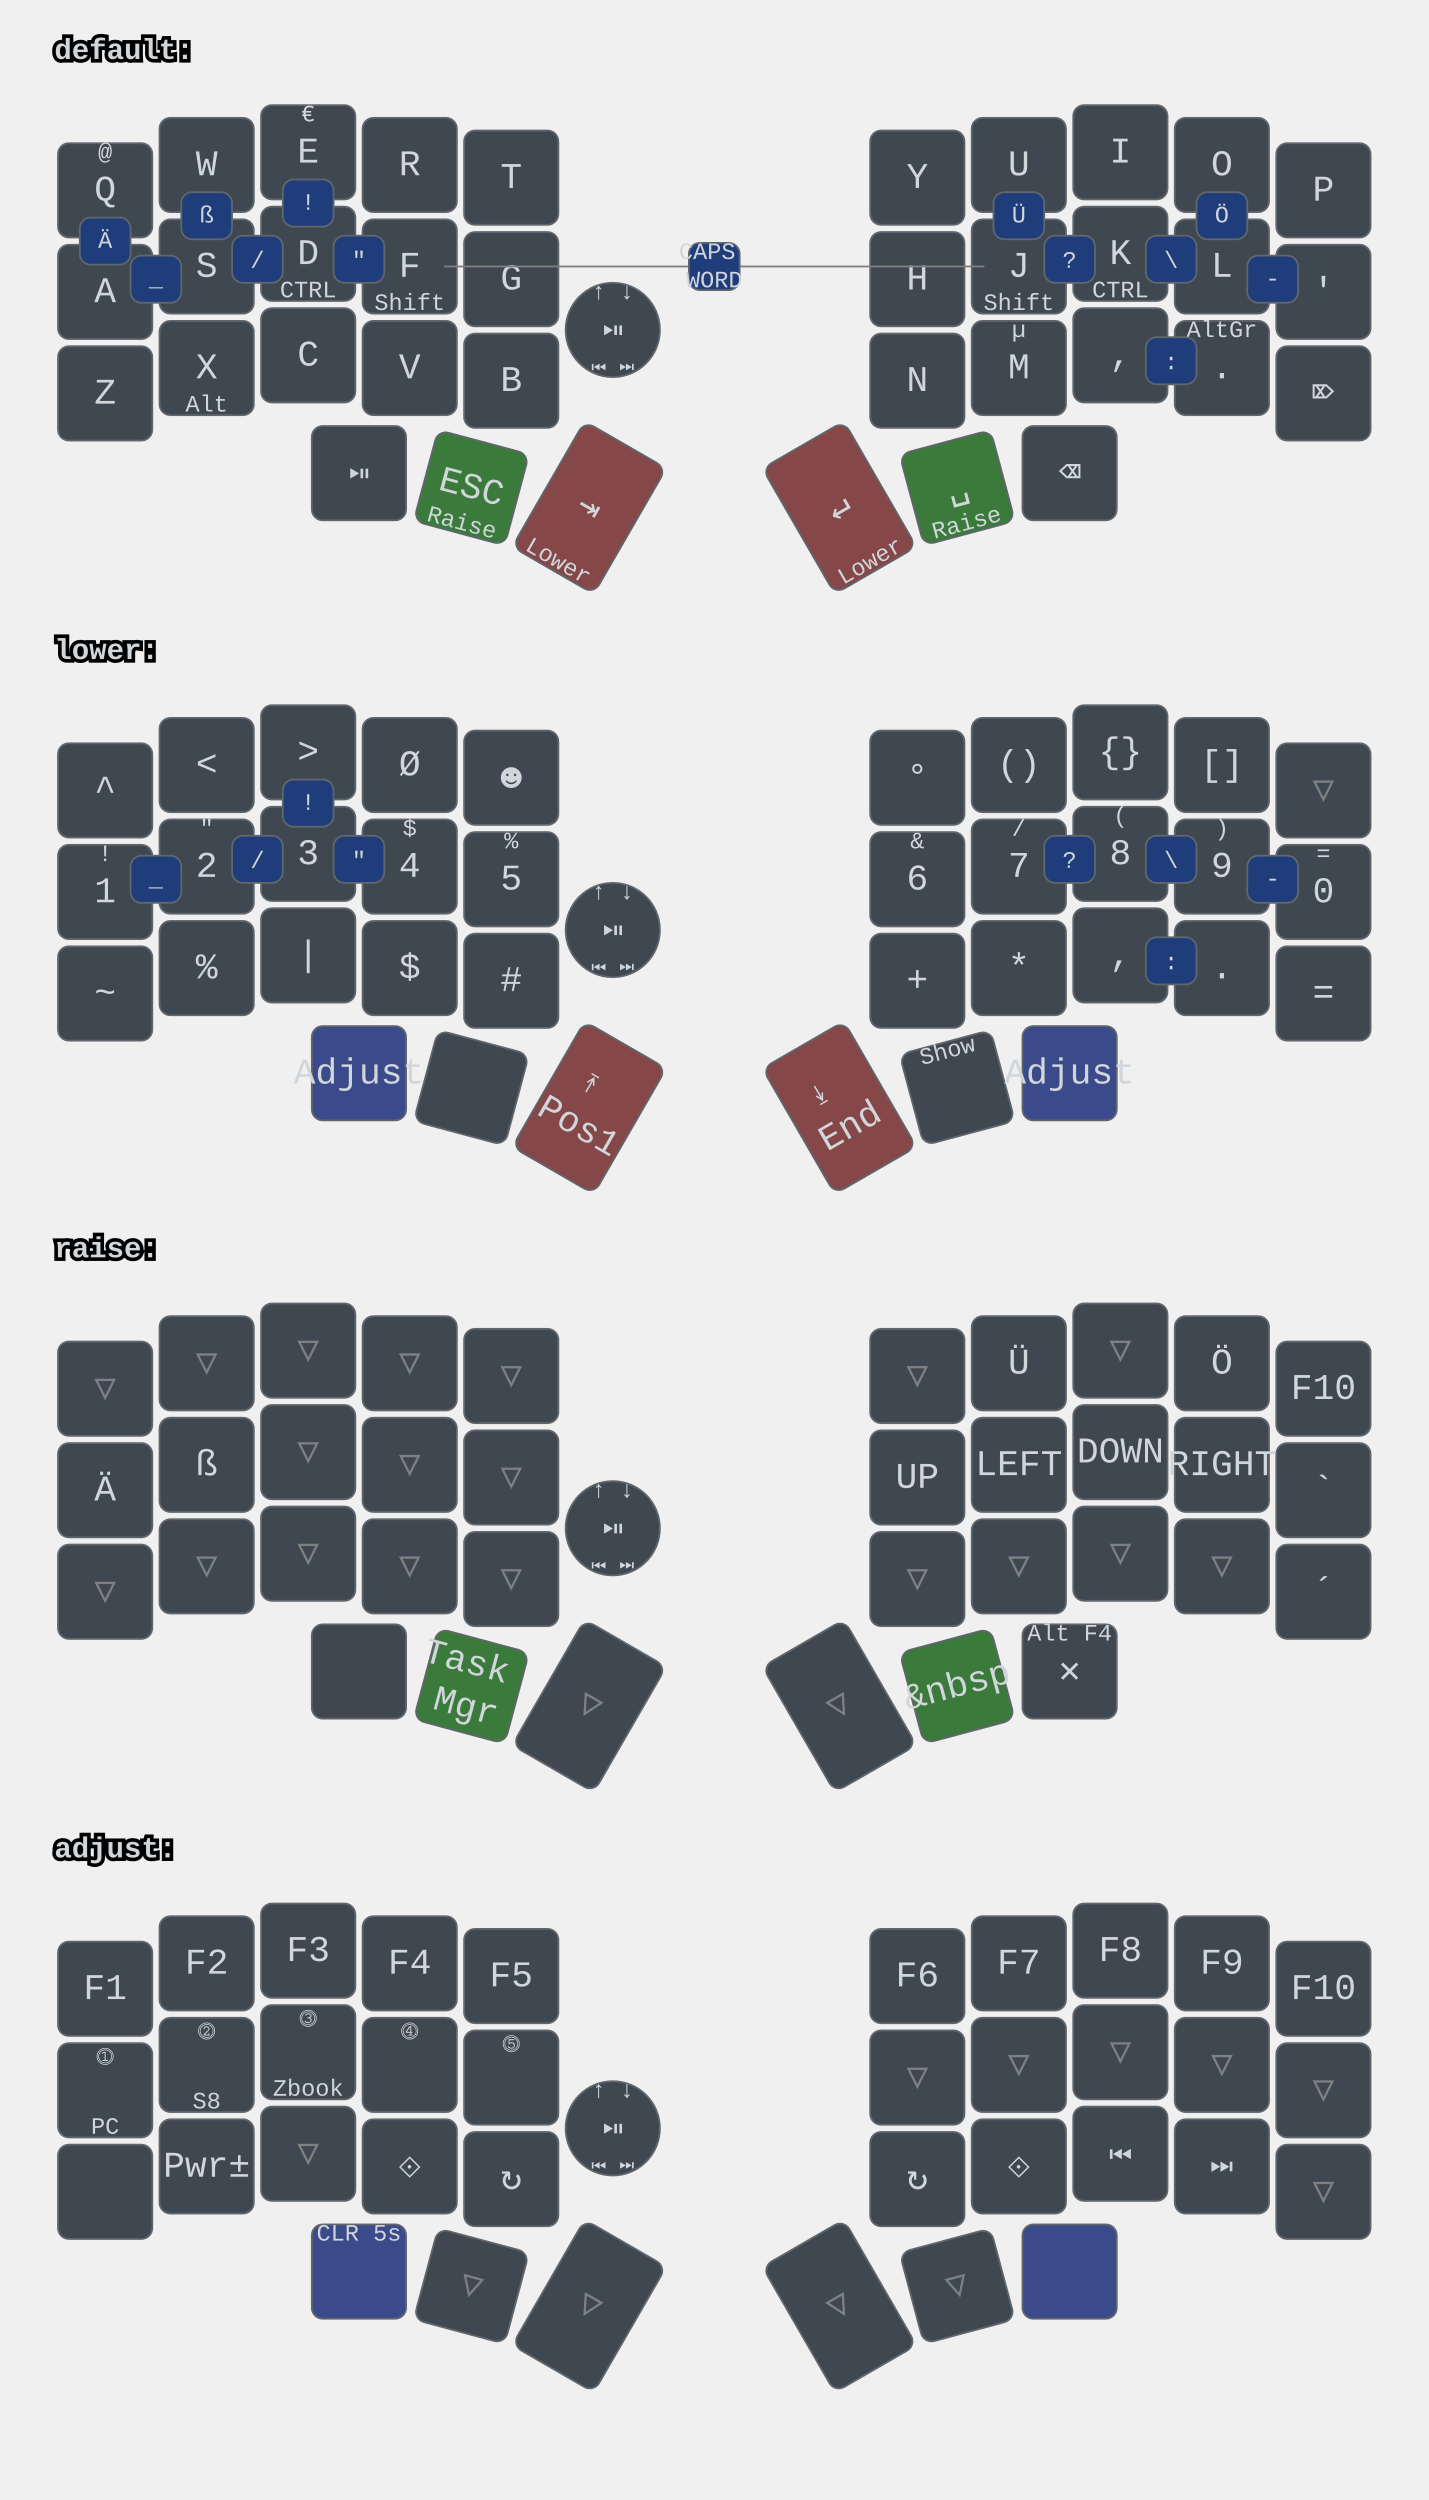
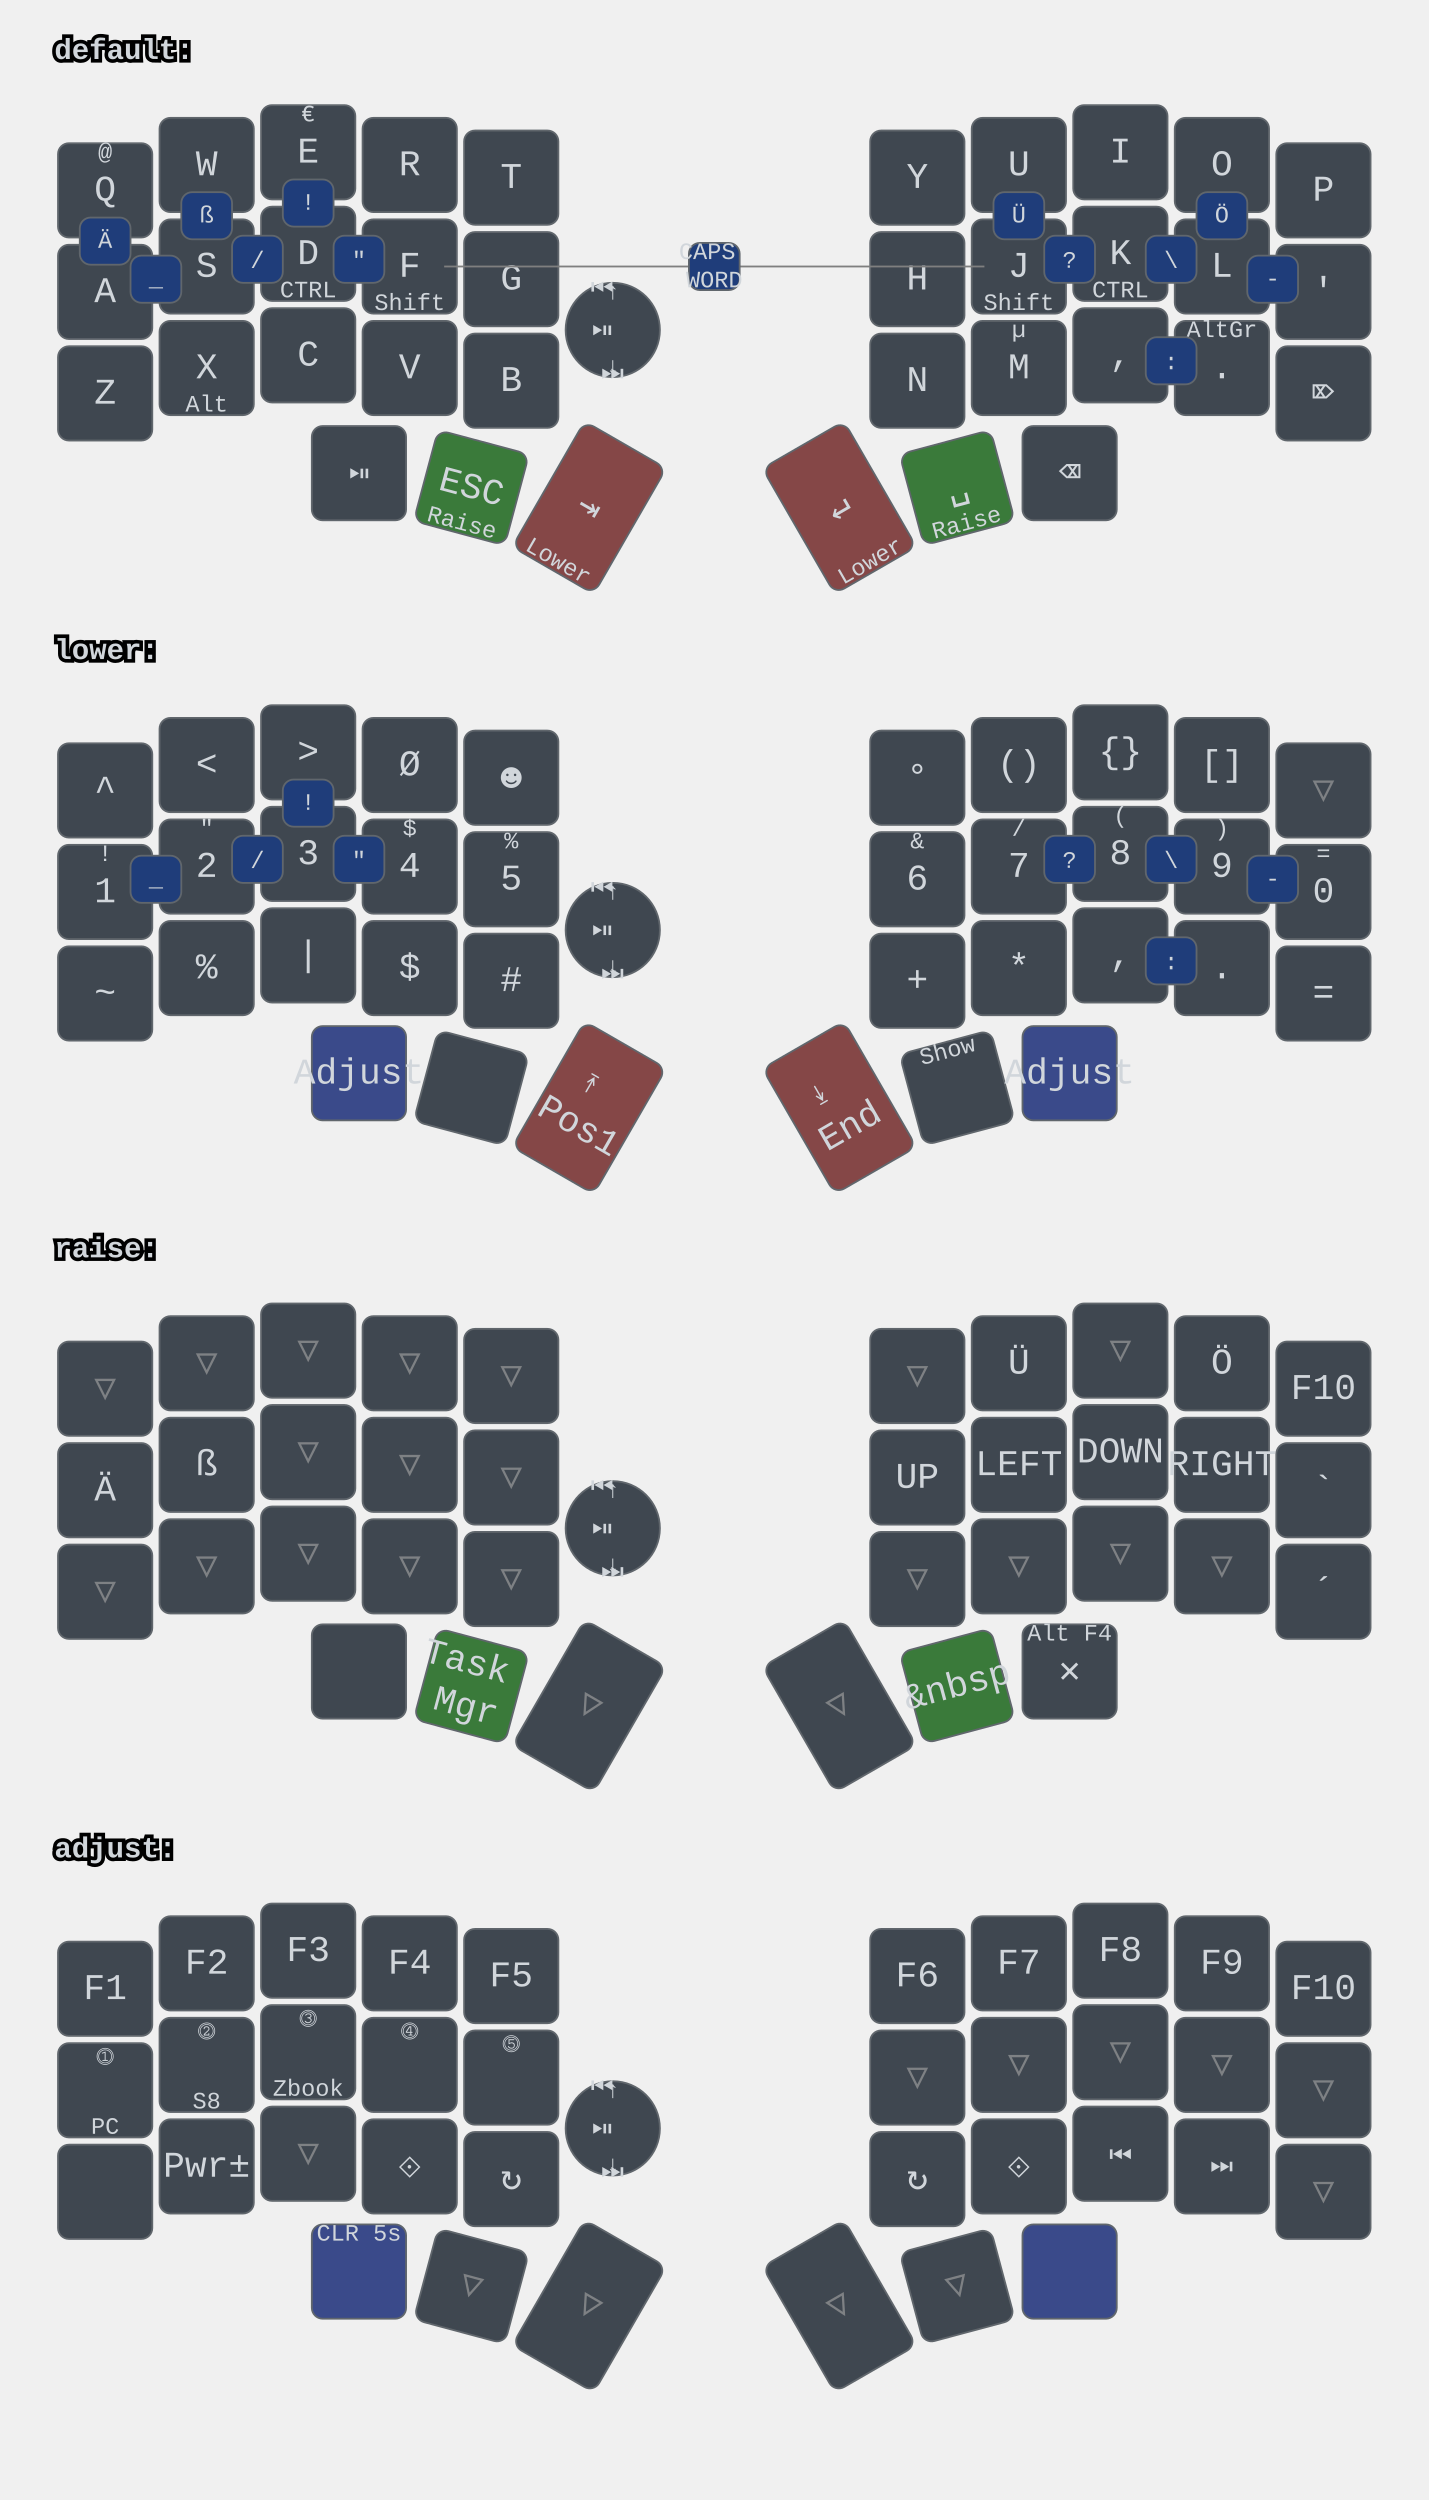
<svg xmlns="http://www.w3.org/2000/svg" xmlns:xlink="http://www.w3.org/1999/xlink" width="788" height="1379" viewBox="0 0 788 1379" class="keymap">
  <defs>/* start glyphs */
<svg id="mdi:bluetooth">
      <svg id="mdi-bluetooth" viewBox="0 0 24 24">
        <path d="M14.88,16.29L13,18.17V14.41M13,5.83L14.88,7.71L13,9.58M17.71,7.71L12,2H11V9.58L6.41,5L5,6.41L10.59,12L5,17.58L6.41,19L11,14.41V22H12L17.71,16.29L13.41,12L17.71,7.71Z" />
      </svg>
    </svg>
    <svg id="mdi:bluetooth-off">
      <svg id="mdi-bluetooth-off" viewBox="0 0 24 24">
        <path d="M13,5.83L14.88,7.71L13.28,9.31L14.69,10.72L17.71,7.7L12,2H11V7.03L13,9.03M5.41,4L4,5.41L10.59,12L5,17.59L6.41,19L11,14.41V22H12L16.29,17.71L18.59,20L20,18.59M13,18.17V14.41L14.88,16.29" />
      </svg>
    </svg>
    <svg id="mdi:microsoft-windows-classic">
      <svg id="mdi-microsoft-windows-classic" viewBox="0 0 24 24">
        <path d="M2.67,5.3V5.91L1.96,6.21V5.6L2.67,5.3M2.67,11.24V11.86L1.96,12.15V11.56L2.67,11.24M2.67,17.27V17.89L1.96,18.18V17.59L2.67,17.27M2.6,7.29V7.84L2.03,8.1V7.56L2.6,7.29M2.6,9.28V9.82L2.03,10.08V9.54L2.6,9.28M2.6,13.31V13.84L2.03,14.1V13.56L2.6,13.31M2.6,15.33V15.87L2.03,16.13V15.6L2.6,15.33M4.5,5.64V6.36L3.5,6.73V6L4.5,5.64M4.5,11.66V12.37L3.5,12.74V12.03L4.5,11.66M4.5,17.7V18.41L3.5,18.81V18.1L4.5,17.7M4.43,7.72V8.38L3.64,8.68V8L4.43,7.72M4.43,9.73V10.37L3.65,10.67V10L4.43,9.73M4.43,13.74V14.38L3.65,14.69V14.03L4.43,13.74M4.43,15.76V16.41L3.65,16.72V16.06L4.43,15.76M6.31,6.09V6.94L5.05,7.43V6.59L6.31,6.09M6.31,12.11V12.96L5.05,13.45V12.61L6.31,12.11M6.31,18.08V18.93L5.05,19.43V18.58L6.31,18.08M6.25,8.18V8.94L5.19,9.34V8.61L6.25,8.18M6.25,10.18V10.93L5.19,11.35V10.6L6.25,10.18M6.25,14.19V14.94L5.19,15.37V14.62L6.25,14.19M6.25,16.14V16.9L5.19,17.32V16.57L6.25,16.14M8.29,6.04V7.16L6.72,7.78V6.67L8.29,6.04M8.29,12.06V13.19L6.72,13.8V12.68L8.29,12.06M8.29,18.03V19.15L6.72,19.77V18.66L8.29,18.03M8.2,8.13V9.16L6.89,9.69V8.66L8.2,8.13M8.2,10.13V11.15L6.89,11.68V10.65L8.2,10.13M8.2,14.15V15.18L6.89,15.7V14.67L8.2,14.15M8.2,16.1V17.12L6.89,17.64V16.63L8.2,16.1M10.34,5.85V7.32L8.61,8V6.56L10.34,5.85M10.34,11.87V13.33L8.61,14.03V12.56L10.34,11.87M10.34,17.84V19.3L8.61,20V18.54L10.34,17.84M10.26,8.05V9.28L8.78,9.87V8.64L10.26,8.05M10.26,9.97V11.2L8.78,11.78V10.56L10.26,9.97M10.26,14.06V15.31L8.78,15.88V14.65L10.26,14.06M10.26,16V17.25L8.78,17.84V16.6L10.26,16M12.45,5.12V7.12L10.59,7.89V6C11.23,5.65 11.85,5.35 12.45,5.12M12.45,7.33V9.06L10.59,9.84V8.1L12.45,7.33M12.45,9.28V11.04L10.59,11.82V10.06L12.45,9.28M12.45,11.25V13L10.59,13.77V12L12.45,11.25M12.45,13.21V15L10.59,15.78V14L12.45,13.21M12.45,15.21V16.96L10.59,17.76V16L12.45,15.21M12.45,17.17V19.04C11.72,19.32 11.1,19.59 10.59,19.84V17.96L12.45,17.17M22.04,5.18V19.23C20.85,18.44 19.37,18.05 17.59,18.05C16.12,18.05 14.47,18.35 12.65,18.96V17.06C13.62,16.69 14.68,16.42 15.84,16.26V11.69C14.86,11.81 13.8,12.15 12.65,12.71V11.4C13.64,10.94 14.71,10.63 15.84,10.46V6C14.82,6.18 13.76,6.53 12.65,7V5.03C14.27,4.34 15.86,4 17.41,4C19.09,4 20.63,4.39 22.04,5.18M20.15,6.41C19.39,6 18.5,5.82 17.42,5.82C17.29,5.82 17.17,5.83 17.05,5.84V10.38L17.46,10.37C18.37,10.37 19.27,10.5 20.15,10.8V6.41M20.15,12.1C19.34,11.74 18.43,11.56 17.44,11.56C17.31,11.56 17.18,11.57 17.05,11.58V16.16H17.46C18.45,16.16 19.35,16.28 20.15,16.53V12.1H20.15Z" />
      </svg>
    </svg>
    <svg id="mdi:monitor">
      <svg id="mdi-monitor" viewBox="0 0 24 24">
        <path d="M21,16H3V4H21M21,2H3C1.89,2 1,2.89 1,4V16A2,2 0 0,0 3,18H10V20H8V22H16V20H14V18H21A2,2 0 0,0 23,16V4C23,2.89 22.1,2 21,2Z" />
      </svg>
    </svg>
    <svg id="mdi:usb">
      <svg id="mdi-usb" viewBox="0 0 24 24">
        <path d="M15,7V11H16V13H13V5H15L12,1L9,5H11V13H8V10.93C8.7,10.56 9.2,9.85 9.2,9C9.2,7.78 8.21,6.8 7,6.8C5.78,6.8 4.8,7.78 4.8,9C4.8,9.85 5.3,10.56 6,10.93V13A2,2 0 0,0 8,15H11V18.05C10.29,18.41 9.8,19.15 9.8,20A2.2,2.2 0 0,0 12,22.2A2.2,2.2 0 0,0 14.2,20C14.2,19.15 13.71,18.41 13,18.05V15H16A2,2 0 0,0 18,13V11H19V7H15Z" />
      </svg>
    </svg>
  </defs>/* end glyphs */
<style>/* inherit to force styles through use tags */
svg path {
    fill: inherit;
}

/* font and background color specifications */
svg.keymap {
    font-family: SFMono-Regular,Consolas,Liberation Mono,Menlo,monospace;
    font-size: 14px;
    font-kerning: normal;
    text-rendering: optimizeLegibility;
    fill: #24292e;
}

/* default key styling */
rect.key {
    fill: #f6f8fa;
}

rect.key, rect.combo {
    stroke: #c9cccf;
    stroke-width: 1;
}

/* default key side styling, only used is draw_key_sides is set */
rect.side {
    filter: brightness(90%);
}

/* color accent for combo boxes */
rect.combo, rect.combo-separate {
    fill: #cdf;
}

/* color accent for held keys */
rect.held, rect.combo.held {
    fill: #fdd;
}

/* color accent for ghost (optional) keys */
rect.ghost, rect.combo.ghost {
    stroke-dasharray: 4, 4;
    stroke-width: 2;
}

text {
    text-anchor: middle;
    dominant-baseline: middle;
}

/* styling for layer labels */
text.label {
    font-weight: bold;
    text-anchor: start;
    stroke: white;
    stroke-width: 4;
    paint-order: stroke;
}

/* styling for optional footer */
text.footer {
    text-anchor: end;
    dominant-baseline: auto;
    stroke: white;
    stroke-width: 4;
    paint-order: stroke;
}

/* styling for combo tap, and key hold/shifted label text */
text.combo, text.hold, text.shifted {
    font-size: 11px;
}

text.hold {
    text-anchor: middle;
    dominant-baseline: auto;
}

text.shifted {
    text-anchor: middle;
    dominant-baseline: hanging;
}

text.layer-activator {
    text-decoration: underline;
}

/* styling for hold/shifted label text in combo box */
text.combo.hold, text.combo.shifted {
    font-size: 8px;
}

/* lighter symbol for transparent keys */
text.trans {
    fill: #7b7e81;
}

/* styling for combo dendrons */
path.combo {
    stroke-width: 1;
    stroke: gray;
    fill: none;
}

/* Start Tabler Icons Cleanup */
/* cannot use height/width with glyphs */
.icon-tabler &gt; path {
    fill: inherit;
    stroke: inherit;
    stroke-width: 2;
}
/* hide tabler's default box */
.icon-tabler &gt; path[stroke="none"][fill="none"] {
    visibility: hidden;
}
/* End Tabler Icons Cleanup */

svg.keymap { fill: #d1d6db; }
rect.key { fill: #3f4750; }
rect.key, rect.combo { stroke: #60666c; }
rect.combo, rect.combo-separate { fill: #1f3d7a; }
rect.held, rect.combo.held { fill: #854747; }
text.label, text.footer { stroke: black; }
text.trans { fill: #7e8184; }
path.combo { stroke: #7f7f7f; }

svg.keymap {
  font-size: 16px;
}
text.tap {
  font-size: 20px;
}
text.combo, text.hold, text.shifted, text.left, text.right {
  font-size: 13px;
}
g.layer-lower g.keypos-30 rect.key { fill: #3a4a8a; }
g.layer-default g.keypos-31 rect.key { fill: #3a7a3a; }
g.layer-default g.keypos-32 rect.key { fill: #854747; }
g.layer-default g.keypos-33 rect.key { fill: #854747; }
g.layer-default g.keypos-34 rect.key { fill: #3a7a3a; }
g.layer-lower g.keypos-35 rect.key { fill: #3a4a8a; }
g.layer-lower g.keypos-32 rect.key { fill: #854747; }
g.layer-lower g.keypos-33 rect.key { fill: #854747; }
g.layer-raise g.keypos-31 rect.key { fill: #3a7a3a; }
g.layer-raise g.keypos-34 rect.key { fill: #3a7a3a; }
g.layer-adjust g.keypos-30 rect.key { fill: #3a4a8a; }
g.layer-adjust g.keypos-35 rect.key { fill: #3a4a8a; }
g.keypos-36 rect.key { rx: 100; ry: 100; }
</style>
  <g transform="translate(30, 0)" class="layer-default">
    <text x="0" y="28" class="label" id="default">default:</text>
    <g transform="translate(0, 56)">
      <g transform="translate(28, 49)" class="key keypos-0">
        <rect rx="6" ry="6" x="-26" y="-26" width="52" height="52" class="key" />
        <text x="0" y="0" class="key tap">Q</text>
        <text x="0" y="-24" class="key shifted">@</text>
      </g>
      <g transform="translate(84, 35)" class="key keypos-1">
        <rect rx="6" ry="6" x="-26" y="-26" width="52" height="52" class="key" />
        <text x="0" y="0" class="key tap">W</text>
      </g>
      <g transform="translate(140, 28)" class="key keypos-2">
        <rect rx="6" ry="6" x="-26" y="-26" width="52" height="52" class="key" />
        <text x="0" y="0" class="key tap">E</text>
        <text x="0" y="-24" class="key shifted">€</text>
      </g>
      <g transform="translate(196, 35)" class="key keypos-3">
        <rect rx="6" ry="6" x="-26" y="-26" width="52" height="52" class="key" />
        <text x="0" y="0" class="key tap">R</text>
      </g>
      <g transform="translate(252, 42)" class="key keypos-4">
        <rect rx="6" ry="6" x="-26" y="-26" width="52" height="52" class="key" />
        <text x="0" y="0" class="key tap">T</text>
      </g>
      <g transform="translate(476, 42)" class="key keypos-5">
        <rect rx="6" ry="6" x="-26" y="-26" width="52" height="52" class="key" />
        <text x="0" y="0" class="key tap">Y</text>
      </g>
      <g transform="translate(532, 35)" class="key keypos-6">
        <rect rx="6" ry="6" x="-26" y="-26" width="52" height="52" class="key" />
        <text x="0" y="0" class="key tap">U</text>
      </g>
      <g transform="translate(588, 28)" class="key keypos-7">
        <rect rx="6" ry="6" x="-26" y="-26" width="52" height="52" class="key" />
        <text x="0" y="0" class="key tap">I</text>
      </g>
      <g transform="translate(644, 35)" class="key keypos-8">
        <rect rx="6" ry="6" x="-26" y="-26" width="52" height="52" class="key" />
        <text x="0" y="0" class="key tap">O</text>
      </g>
      <g transform="translate(700, 49)" class="key keypos-9">
        <rect rx="6" ry="6" x="-26" y="-26" width="52" height="52" class="key" />
        <text x="0" y="0" class="key tap">P</text>
      </g>
      <g transform="translate(28, 105)" class="key keypos-10">
        <rect rx="6" ry="6" x="-26" y="-26" width="52" height="52" class="key" />
        <text x="0" y="0" class="key tap">A</text>
      </g>
      <g transform="translate(84, 91)" class="key keypos-11">
        <rect rx="6" ry="6" x="-26" y="-26" width="52" height="52" class="key" />
        <text x="0" y="0" class="key tap">S</text>
      </g>
      <g transform="translate(140, 84)" class="key keypos-12">
        <rect rx="6" ry="6" x="-26" y="-26" width="52" height="52" class="key" />
        <text x="0" y="0" class="key tap">D</text>
        <text x="0" y="24" class="key hold">CTRL</text>
      </g>
      <g transform="translate(196, 91)" class="key keypos-13">
        <rect rx="6" ry="6" x="-26" y="-26" width="52" height="52" class="key" />
        <text x="0" y="0" class="key tap">F</text>
        <text x="0" y="24" class="key hold">Shift</text>
      </g>
      <g transform="translate(252, 98)" class="key keypos-14">
        <rect rx="6" ry="6" x="-26" y="-26" width="52" height="52" class="key" />
        <text x="0" y="0" class="key tap">G</text>
      </g>
      <g transform="translate(476, 98)" class="key keypos-15">
        <rect rx="6" ry="6" x="-26" y="-26" width="52" height="52" class="key" />
        <text x="0" y="0" class="key tap">H</text>
      </g>
      <g transform="translate(532, 91)" class="key keypos-16">
        <rect rx="6" ry="6" x="-26" y="-26" width="52" height="52" class="key" />
        <text x="0" y="0" class="key tap">J</text>
        <text x="0" y="24" class="key hold">Shift</text>
      </g>
      <g transform="translate(588, 84)" class="key keypos-17">
        <rect rx="6" ry="6" x="-26" y="-26" width="52" height="52" class="key" />
        <text x="0" y="0" class="key tap">K</text>
        <text x="0" y="24" class="key hold">CTRL</text>
      </g>
      <g transform="translate(644, 91)" class="key keypos-18">
        <rect rx="6" ry="6" x="-26" y="-26" width="52" height="52" class="key" />
        <text x="0" y="0" class="key tap">L</text>
      </g>
      <g transform="translate(700, 105)" class="key keypos-19">
        <rect rx="6" ry="6" x="-26" y="-26" width="52" height="52" class="key" />
        <text x="0" y="0" class="key tap">'</text>
      </g>
      <g transform="translate(28, 161)" class="key keypos-20">
        <rect rx="6" ry="6" x="-26" y="-26" width="52" height="52" class="key" />
        <text x="0" y="0" class="key tap">Z</text>
      </g>
      <g transform="translate(84, 147)" class="key keypos-21">
        <rect rx="6" ry="6" x="-26" y="-26" width="52" height="52" class="key" />
        <text x="0" y="0" class="key tap">X</text>
        <text x="0" y="24" class="key hold">Alt</text>
      </g>
      <g transform="translate(140, 140)" class="key keypos-22">
        <rect rx="6" ry="6" x="-26" y="-26" width="52" height="52" class="key" />
        <text x="0" y="0" class="key tap">C</text>
      </g>
      <g transform="translate(196, 147)" class="key keypos-23">
        <rect rx="6" ry="6" x="-26" y="-26" width="52" height="52" class="key" />
        <text x="0" y="0" class="key tap">V</text>
      </g>
      <g transform="translate(252, 154)" class="key keypos-24">
        <rect rx="6" ry="6" x="-26" y="-26" width="52" height="52" class="key" />
        <text x="0" y="0" class="key tap">B</text>
      </g>
      <g transform="translate(476, 154)" class="key keypos-25">
        <rect rx="6" ry="6" x="-26" y="-26" width="52" height="52" class="key" />
        <text x="0" y="0" class="key tap">N</text>
      </g>
      <g transform="translate(532, 147)" class="key keypos-26">
        <rect rx="6" ry="6" x="-26" y="-26" width="52" height="52" class="key" />
        <text x="0" y="0" class="key tap">M</text>
        <text x="0" y="-24" class="key shifted">µ</text>
      </g>
      <g transform="translate(588, 140)" class="key keypos-27">
        <rect rx="6" ry="6" x="-26" y="-26" width="52" height="52" class="key" />
        <text x="0" y="0" class="key tap">,</text>
      </g>
      <g transform="translate(644, 147)" class="key keypos-28">
        <rect rx="6" ry="6" x="-26" y="-26" width="52" height="52" class="key" />
        <text x="0" y="0" class="key tap">.</text>
        <text x="0" y="-24" class="key shifted">AltGr</text>
      </g>
      <g transform="translate(700, 161)" class="key keypos-29">
        <rect rx="6" ry="6" x="-26" y="-26" width="52" height="52" class="key" />
        <text x="0" y="0" class="key tap">⌦</text>
      </g>
      <g transform="translate(168, 205)" class="key round keypos-30">
        <rect rx="6" ry="6" x="-26" y="-26" width="52" height="52" class="key round" />
        <text x="0" y="0" class="key round tap">⏯</text>
      </g>
      <g transform="translate(230, 213) rotate(15.0)" class="key keypos-31">
        <rect rx="6" ry="6" x="-26" y="-26" width="52" height="52" class="key" />
        <text x="0" y="0" class="key tap">ESC</text>
        <text x="0" y="24" class="key hold">Raise</text>
      </g>
      <g transform="translate(295, 224) rotate(30.0)" class="key keypos-32">
        <rect rx="6" ry="6" x="-26" y="-40" width="52" height="80" class="key" />
        <text x="0" y="0" class="key tap">⇥</text>
        <text x="0" y="38" class="key hold">Lower</text>
      </g>
      <g transform="translate(433, 224) rotate(-30.0)" class="key keypos-33">
        <rect rx="6" ry="6" x="-26" y="-40" width="52" height="80" class="key" />
        <text x="0" y="0" class="key tap">↵</text>
        <text x="0" y="38" class="key hold">Lower</text>
      </g>
      <g transform="translate(498, 213) rotate(-15.0)" class="key keypos-34">
        <rect rx="6" ry="6" x="-26" y="-26" width="52" height="52" class="key" />
        <text x="0" y="0" class="key tap">␣</text>
        <text x="0" y="24" class="key hold">Raise</text>
      </g>
      <g transform="translate(560, 205)" class="key keypos-35">
        <rect rx="6" ry="6" x="-26" y="-26" width="52" height="52" class="key" />
        <text x="0" y="0" class="key tap">⌫</text>
      </g>
      <g transform="translate(308, 126)" class="key round keypos-36">
        <rect rx="6" ry="6" x="-26" y="-26" width="52" height="52" class="key round" />
-         <text x="0" y="0" class="key round tap">⏯</text>
-         <text x="0" y="24" class="key round hold">⏮ ⏭</text>
-         <text x="0" y="-24" class="key round shifted">↑ ↓</text>
+         <text x="0" y="0" class="key round tap">
+           <tspan x="0" dy="-1.2em">⏮</tspan>
+           <tspan x="0" dy="1.2em">⏯</tspan>
+           <tspan x="0" dy="1.2em">⏭</tspan>
+         </text>
+         <text x="0" y="24" class="key round hold"> ↓</text>
+         <text x="0" y="-24" class="key round shifted">↑</text>
      </g>
      <g class="combo combopos-0">
        <rect rx="6" ry="6" x="126" y="43" width="28" height="26" class="combo" />
        <text x="140" y="56" class="combo tap">!</text>
      </g>
      <g class="combo combopos-1">
        <rect rx="6" ry="6" x="602" y="130" width="28" height="26" class="combo" />
        <text x="616" y="144" class="combo tap">:</text>
      </g>
      <g class="combo combopos-2">
        <rect rx="6" ry="6" x="602" y="74" width="28" height="26" class="combo" />
        <text x="616" y="88" class="combo tap">\</text>
      </g>
      <g class="combo combopos-3">
        <rect rx="6" ry="6" x="98" y="74" width="28" height="26" class="combo" />
        <text x="112" y="88" class="combo tap">/</text>
      </g>
      <g class="combo combopos-4">
        <rect rx="6" ry="6" x="658" y="85" width="28" height="26" class="combo" />
        <text x="672" y="98" class="combo tap">-</text>
      </g>
      <g class="combo combopos-5">
        <rect rx="6" ry="6" x="42" y="85" width="28" height="26" class="combo" />
        <text x="56" y="98" class="combo tap">_</text>
      </g>
      <g class="combo combopos-6">
        <path d="M364,91 l-149,0" class="combo" />
        <path d="M364,91 l149,0" class="combo" />
        <rect rx="6" ry="6" x="350" y="78" width="28" height="26" class="combo" />
        <text x="364" y="91" class="combo tap">
          <tspan x="364" dy="-0.6em">CAPS</tspan>
          <tspan x="364" dy="1.2em">WORD</tspan>
        </text>
      </g>
      <g class="combo combopos-7">
        <rect rx="6" ry="6" x="154" y="74" width="28" height="26" class="combo" />
        <text x="168" y="88" class="combo tap">"</text>
      </g>
      <g class="combo combopos-8">
        <rect rx="6" ry="6" x="546" y="74" width="28" height="26" class="combo" />
        <text x="560" y="88" class="combo tap">?</text>
      </g>
      <g class="combo combopos-9">
        <rect rx="6" ry="6" x="14" y="64" width="28" height="26" class="combo" />
        <text x="28" y="77" class="combo tap">Ä</text>
      </g>
      <g class="combo combopos-10">
        <rect rx="6" ry="6" x="630" y="50" width="28" height="26" class="combo" />
        <text x="644" y="63" class="combo tap">Ö</text>
      </g>
      <g class="combo combopos-11">
        <rect rx="6" ry="6" x="518" y="50" width="28" height="26" class="combo" />
        <text x="532" y="63" class="combo tap">Ü</text>
      </g>
      <g class="combo combopos-12">
        <rect rx="6" ry="6" x="70" y="50" width="28" height="26" class="combo" />
        <text x="84" y="63" class="combo tap">ß</text>
      </g>
    </g>
  </g>
  <g transform="translate(30, 331)" class="layer-lower">
    <text x="0" y="28" class="label" id="lower">lower:</text>
    <g transform="translate(0, 56)">
      <g transform="translate(28, 49)" class="key keypos-0">
        <rect rx="6" ry="6" x="-26" y="-26" width="52" height="52" class="key" />
        <text x="0" y="0" class="key tap">^</text>
      </g>
      <g transform="translate(84, 35)" class="key keypos-1">
        <rect rx="6" ry="6" x="-26" y="-26" width="52" height="52" class="key" />
        <text x="0" y="0" class="key tap">&lt;</text>
      </g>
      <g transform="translate(140, 28)" class="key keypos-2">
        <rect rx="6" ry="6" x="-26" y="-26" width="52" height="52" class="key" />
        <text x="0" y="0" class="key tap">&gt;</text>
      </g>
      <g transform="translate(196, 35)" class="key keypos-3">
        <rect rx="6" ry="6" x="-26" y="-26" width="52" height="52" class="key" />
        <text x="0" y="0" class="key tap">Ø</text>
      </g>
      <g transform="translate(252, 42)" class="key keypos-4">
        <rect rx="6" ry="6" x="-26" y="-26" width="52" height="52" class="key" />
        <text x="0" y="0" class="key tap">☻</text>
      </g>
      <g transform="translate(476, 42)" class="key keypos-5">
        <rect rx="6" ry="6" x="-26" y="-26" width="52" height="52" class="key" />
        <text x="0" y="0" class="key tap">°</text>
      </g>
      <g transform="translate(532, 35)" class="key keypos-6">
        <rect rx="6" ry="6" x="-26" y="-26" width="52" height="52" class="key" />
        <text x="0" y="0" class="key tap">()</text>
      </g>
      <g transform="translate(588, 28)" class="key keypos-7">
        <rect rx="6" ry="6" x="-26" y="-26" width="52" height="52" class="key" />
        <text x="0" y="0" class="key tap">{}</text>
      </g>
      <g transform="translate(644, 35)" class="key keypos-8">
        <rect rx="6" ry="6" x="-26" y="-26" width="52" height="52" class="key" />
        <text x="0" y="0" class="key tap">[]</text>
      </g>
      <g transform="translate(700, 49)" class="key trans keypos-9">
        <rect rx="6" ry="6" x="-26" y="-26" width="52" height="52" class="key trans" />
        <text x="0" y="0" class="key trans tap">▽</text>
      </g>
      <g transform="translate(28, 105)" class="key keypos-10">
        <rect rx="6" ry="6" x="-26" y="-26" width="52" height="52" class="key" />
        <text x="0" y="0" class="key tap">1</text>
        <text x="0" y="-24" class="key shifted">!</text>
      </g>
      <g transform="translate(84, 91)" class="key keypos-11">
        <rect rx="6" ry="6" x="-26" y="-26" width="52" height="52" class="key" />
        <text x="0" y="0" class="key tap">2</text>
        <text x="0" y="-24" class="key shifted">"</text>
      </g>
      <g transform="translate(140, 84)" class="key keypos-12">
        <rect rx="6" ry="6" x="-26" y="-26" width="52" height="52" class="key" />
        <text x="0" y="0" class="key tap">3</text>
        <text x="0" y="-24" class="key shifted">§</text>
      </g>
      <g transform="translate(196, 91)" class="key keypos-13">
        <rect rx="6" ry="6" x="-26" y="-26" width="52" height="52" class="key" />
        <text x="0" y="0" class="key tap">4</text>
        <text x="0" y="-24" class="key shifted">$</text>
      </g>
      <g transform="translate(252, 98)" class="key keypos-14">
        <rect rx="6" ry="6" x="-26" y="-26" width="52" height="52" class="key" />
        <text x="0" y="0" class="key tap">5</text>
        <text x="0" y="-24" class="key shifted">%</text>
      </g>
      <g transform="translate(476, 98)" class="key keypos-15">
        <rect rx="6" ry="6" x="-26" y="-26" width="52" height="52" class="key" />
        <text x="0" y="0" class="key tap">6</text>
        <text x="0" y="-24" class="key shifted">&amp;</text>
      </g>
      <g transform="translate(532, 91)" class="key keypos-16">
        <rect rx="6" ry="6" x="-26" y="-26" width="52" height="52" class="key" />
        <text x="0" y="0" class="key tap">7</text>
        <text x="0" y="-24" class="key shifted">/</text>
      </g>
      <g transform="translate(588, 84)" class="key keypos-17">
        <rect rx="6" ry="6" x="-26" y="-26" width="52" height="52" class="key" />
        <text x="0" y="0" class="key tap">8</text>
        <text x="0" y="-24" class="key shifted">(</text>
      </g>
      <g transform="translate(644, 91)" class="key keypos-18">
        <rect rx="6" ry="6" x="-26" y="-26" width="52" height="52" class="key" />
        <text x="0" y="0" class="key tap">9</text>
        <text x="0" y="-24" class="key shifted">)</text>
      </g>
      <g transform="translate(700, 105)" class="key keypos-19">
        <rect rx="6" ry="6" x="-26" y="-26" width="52" height="52" class="key" />
        <text x="0" y="0" class="key tap">0</text>
        <text x="0" y="-24" class="key shifted">=</text>
      </g>
      <g transform="translate(28, 161)" class="key keypos-20">
        <rect rx="6" ry="6" x="-26" y="-26" width="52" height="52" class="key" />
        <text x="0" y="0" class="key tap">~</text>
      </g>
      <g transform="translate(84, 147)" class="key keypos-21">
        <rect rx="6" ry="6" x="-26" y="-26" width="52" height="52" class="key" />
        <text x="0" y="0" class="key tap">%</text>
      </g>
      <g transform="translate(140, 140)" class="key keypos-22">
        <rect rx="6" ry="6" x="-26" y="-26" width="52" height="52" class="key" />
        <text x="0" y="0" class="key tap">|</text>
      </g>
      <g transform="translate(196, 147)" class="key keypos-23">
        <rect rx="6" ry="6" x="-26" y="-26" width="52" height="52" class="key" />
        <text x="0" y="0" class="key tap">$</text>
      </g>
      <g transform="translate(252, 154)" class="key keypos-24">
        <rect rx="6" ry="6" x="-26" y="-26" width="52" height="52" class="key" />
        <text x="0" y="0" class="key tap">#</text>
      </g>
      <g transform="translate(476, 154)" class="key keypos-25">
        <rect rx="6" ry="6" x="-26" y="-26" width="52" height="52" class="key" />
        <text x="0" y="0" class="key tap">+</text>
      </g>
      <g transform="translate(532, 147)" class="key keypos-26">
        <rect rx="6" ry="6" x="-26" y="-26" width="52" height="52" class="key" />
        <text x="0" y="0" class="key tap">*</text>
      </g>
      <g transform="translate(588, 140)" class="key keypos-27">
        <rect rx="6" ry="6" x="-26" y="-26" width="52" height="52" class="key" />
        <text x="0" y="0" class="key tap">,</text>
      </g>
      <g transform="translate(644, 147)" class="key keypos-28">
        <rect rx="6" ry="6" x="-26" y="-26" width="52" height="52" class="key" />
        <text x="0" y="0" class="key tap">.</text>
      </g>
      <g transform="translate(700, 161)" class="key keypos-29">
        <rect rx="6" ry="6" x="-26" y="-26" width="52" height="52" class="key" />
        <text x="0" y="0" class="key tap">=</text>
      </g>
      <g transform="translate(168, 205)" class="key round keypos-30">
        <rect rx="6" ry="6" x="-26" y="-26" width="52" height="52" class="key round" />
        <text x="0" y="0" class="key round tap">Adjust</text>
      </g>
      <g transform="translate(230, 213) rotate(15.0)" class="key keypos-31">
        <rect rx="6" ry="6" x="-26" y="-26" width="52" height="52" class="key" />
        <use href="#mdi:microsoft-windows-classic" xlink:href="#mdi:microsoft-windows-classic" x="-7" y="-7" height="14" width="14.0" class="key tap glyph mdi:microsoft-windows-classic" />
      </g>
      <g transform="translate(295, 224) rotate(30.0)" class="key held keypos-32">
        <rect rx="6" ry="6" x="-26" y="-40" width="52" height="80" class="key held" />
        <text x="0" y="0" class="key held tap">
          <tspan x="0" dy="-0.6em">⤒</tspan>
          <tspan x="0" dy="1.2em">Pos1</tspan>
        </text>
      </g>
      <g transform="translate(433, 224) rotate(-30.0)" class="key held keypos-33">
        <rect rx="6" ry="6" x="-26" y="-40" width="52" height="80" class="key held" />
        <text x="0" y="0" class="key held tap">
          <tspan x="0" dy="-0.6em">⤓</tspan>
          <tspan x="0" dy="1.2em">End</tspan>
        </text>
      </g>
      <g transform="translate(498, 213) rotate(-15.0)" class="key keypos-34">
        <rect rx="6" ry="6" x="-26" y="-26" width="52" height="52" class="key" />
        <use href="#mdi:monitor" xlink:href="#mdi:monitor" x="-7" y="-7" height="14" width="14.0" class="key tap glyph mdi:monitor" />
        <text x="0" y="-24" class="key shifted">Show</text>
      </g>
      <g transform="translate(560, 205)" class="key keypos-35">
        <rect rx="6" ry="6" x="-26" y="-26" width="52" height="52" class="key" />
        <text x="0" y="0" class="key tap">Adjust</text>
      </g>
      <g transform="translate(308, 126)" class="key round keypos-36">
        <rect rx="6" ry="6" x="-26" y="-26" width="52" height="52" class="key round" />
-         <text x="0" y="0" class="key round tap">⏯</text>
-         <text x="0" y="24" class="key round hold">⏮ ⏭</text>
-         <text x="0" y="-24" class="key round shifted">↑ ↓</text>
+         <text x="0" y="0" class="key round tap">
+           <tspan x="0" dy="-1.2em">⏮</tspan>
+           <tspan x="0" dy="1.2em">⏯</tspan>
+           <tspan x="0" dy="1.2em">⏭</tspan>
+         </text>
+         <text x="0" y="24" class="key round hold"> ↓</text>
+         <text x="0" y="-24" class="key round shifted">↑</text>
      </g>
      <g class="combo combopos-0">
        <rect rx="6" ry="6" x="126" y="43" width="28" height="26" class="combo" />
        <text x="140" y="56" class="combo tap">!</text>
      </g>
      <g class="combo combopos-1">
        <rect rx="6" ry="6" x="602" y="130" width="28" height="26" class="combo" />
        <text x="616" y="144" class="combo tap">:</text>
      </g>
      <g class="combo combopos-2">
        <rect rx="6" ry="6" x="602" y="74" width="28" height="26" class="combo" />
        <text x="616" y="88" class="combo tap">\</text>
      </g>
      <g class="combo combopos-3">
        <rect rx="6" ry="6" x="98" y="74" width="28" height="26" class="combo" />
        <text x="112" y="88" class="combo tap">/</text>
      </g>
      <g class="combo combopos-4">
        <rect rx="6" ry="6" x="658" y="85" width="28" height="26" class="combo" />
        <text x="672" y="98" class="combo tap">-</text>
      </g>
      <g class="combo combopos-5">
        <rect rx="6" ry="6" x="42" y="85" width="28" height="26" class="combo" />
        <text x="56" y="98" class="combo tap">_</text>
      </g>
      <g class="combo combopos-6">
        <rect rx="6" ry="6" x="154" y="74" width="28" height="26" class="combo" />
        <text x="168" y="88" class="combo tap">"</text>
      </g>
      <g class="combo combopos-7">
        <rect rx="6" ry="6" x="546" y="74" width="28" height="26" class="combo" />
        <text x="560" y="88" class="combo tap">?</text>
      </g>
    </g>
  </g>
  <g transform="translate(30, 661)" class="layer-raise">
    <text x="0" y="28" class="label" id="raise">raise:</text>
    <g transform="translate(0, 56)">
      <g transform="translate(28, 49)" class="key trans keypos-0">
        <rect rx="6" ry="6" x="-26" y="-26" width="52" height="52" class="key trans" />
        <text x="0" y="0" class="key trans tap">▽</text>
      </g>
      <g transform="translate(84, 35)" class="key trans keypos-1">
        <rect rx="6" ry="6" x="-26" y="-26" width="52" height="52" class="key trans" />
        <text x="0" y="0" class="key trans tap">▽</text>
      </g>
      <g transform="translate(140, 28)" class="key trans keypos-2">
        <rect rx="6" ry="6" x="-26" y="-26" width="52" height="52" class="key trans" />
        <text x="0" y="0" class="key trans tap">▽</text>
      </g>
      <g transform="translate(196, 35)" class="key trans keypos-3">
        <rect rx="6" ry="6" x="-26" y="-26" width="52" height="52" class="key trans" />
        <text x="0" y="0" class="key trans tap">▽</text>
      </g>
      <g transform="translate(252, 42)" class="key trans keypos-4">
        <rect rx="6" ry="6" x="-26" y="-26" width="52" height="52" class="key trans" />
        <text x="0" y="0" class="key trans tap">▽</text>
      </g>
      <g transform="translate(476, 42)" class="key trans keypos-5">
        <rect rx="6" ry="6" x="-26" y="-26" width="52" height="52" class="key trans" />
        <text x="0" y="0" class="key trans tap">▽</text>
      </g>
      <g transform="translate(532, 35)" class="key keypos-6">
        <rect rx="6" ry="6" x="-26" y="-26" width="52" height="52" class="key" />
        <text x="0" y="0" class="key tap">Ü</text>
      </g>
      <g transform="translate(588, 28)" class="key trans keypos-7">
        <rect rx="6" ry="6" x="-26" y="-26" width="52" height="52" class="key trans" />
        <text x="0" y="0" class="key trans tap">▽</text>
      </g>
      <g transform="translate(644, 35)" class="key keypos-8">
        <rect rx="6" ry="6" x="-26" y="-26" width="52" height="52" class="key" />
        <text x="0" y="0" class="key tap">Ö</text>
      </g>
      <g transform="translate(700, 49)" class="key keypos-9">
        <rect rx="6" ry="6" x="-26" y="-26" width="52" height="52" class="key" />
        <text x="0" y="0" class="key tap">F10</text>
      </g>
      <g transform="translate(28, 105)" class="key keypos-10">
        <rect rx="6" ry="6" x="-26" y="-26" width="52" height="52" class="key" />
        <text x="0" y="0" class="key tap">Ä</text>
      </g>
      <g transform="translate(84, 91)" class="key keypos-11">
        <rect rx="6" ry="6" x="-26" y="-26" width="52" height="52" class="key" />
        <text x="0" y="0" class="key tap">ß</text>
      </g>
      <g transform="translate(140, 84)" class="key trans keypos-12">
        <rect rx="6" ry="6" x="-26" y="-26" width="52" height="52" class="key trans" />
        <text x="0" y="0" class="key trans tap">▽</text>
      </g>
      <g transform="translate(196, 91)" class="key trans keypos-13">
        <rect rx="6" ry="6" x="-26" y="-26" width="52" height="52" class="key trans" />
        <text x="0" y="0" class="key trans tap">▽</text>
      </g>
      <g transform="translate(252, 98)" class="key trans keypos-14">
        <rect rx="6" ry="6" x="-26" y="-26" width="52" height="52" class="key trans" />
        <text x="0" y="0" class="key trans tap">▽</text>
      </g>
      <g transform="translate(476, 98)" class="key keypos-15">
        <rect rx="6" ry="6" x="-26" y="-26" width="52" height="52" class="key" />
        <text x="0" y="0" class="key tap">UP</text>
      </g>
      <g transform="translate(532, 91)" class="key keypos-16">
        <rect rx="6" ry="6" x="-26" y="-26" width="52" height="52" class="key" />
        <text x="0" y="0" class="key tap">LEFT</text>
      </g>
      <g transform="translate(588, 84)" class="key keypos-17">
        <rect rx="6" ry="6" x="-26" y="-26" width="52" height="52" class="key" />
        <text x="0" y="0" class="key tap">DOWN</text>
      </g>
      <g transform="translate(644, 91)" class="key keypos-18">
        <rect rx="6" ry="6" x="-26" y="-26" width="52" height="52" class="key" />
        <text x="0" y="0" class="key tap">RIGHT</text>
      </g>
      <g transform="translate(700, 105)" class="key keypos-19">
        <rect rx="6" ry="6" x="-26" y="-26" width="52" height="52" class="key" />
        <text x="0" y="0" class="key tap">`</text>
      </g>
      <g transform="translate(28, 161)" class="key trans keypos-20">
        <rect rx="6" ry="6" x="-26" y="-26" width="52" height="52" class="key trans" />
        <text x="0" y="0" class="key trans tap">▽</text>
      </g>
      <g transform="translate(84, 147)" class="key trans keypos-21">
        <rect rx="6" ry="6" x="-26" y="-26" width="52" height="52" class="key trans" />
        <text x="0" y="0" class="key trans tap">▽</text>
      </g>
      <g transform="translate(140, 140)" class="key trans keypos-22">
        <rect rx="6" ry="6" x="-26" y="-26" width="52" height="52" class="key trans" />
        <text x="0" y="0" class="key trans tap">▽</text>
      </g>
      <g transform="translate(196, 147)" class="key trans keypos-23">
        <rect rx="6" ry="6" x="-26" y="-26" width="52" height="52" class="key trans" />
        <text x="0" y="0" class="key trans tap">▽</text>
      </g>
      <g transform="translate(252, 154)" class="key trans keypos-24">
        <rect rx="6" ry="6" x="-26" y="-26" width="52" height="52" class="key trans" />
        <text x="0" y="0" class="key trans tap">▽</text>
      </g>
      <g transform="translate(476, 154)" class="key trans keypos-25">
        <rect rx="6" ry="6" x="-26" y="-26" width="52" height="52" class="key trans" />
        <text x="0" y="0" class="key trans tap">▽</text>
      </g>
      <g transform="translate(532, 147)" class="key trans keypos-26">
        <rect rx="6" ry="6" x="-26" y="-26" width="52" height="52" class="key trans" />
        <text x="0" y="0" class="key trans tap">▽</text>
      </g>
      <g transform="translate(588, 140)" class="key trans keypos-27">
        <rect rx="6" ry="6" x="-26" y="-26" width="52" height="52" class="key trans" />
        <text x="0" y="0" class="key trans tap">▽</text>
      </g>
      <g transform="translate(644, 147)" class="key trans keypos-28">
        <rect rx="6" ry="6" x="-26" y="-26" width="52" height="52" class="key trans" />
        <text x="0" y="0" class="key trans tap">▽</text>
      </g>
      <g transform="translate(700, 161)" class="key keypos-29">
        <rect rx="6" ry="6" x="-26" y="-26" width="52" height="52" class="key" />
        <text x="0" y="0" class="key tap">´</text>
      </g>
      <g transform="translate(168, 205)" class="key round keypos-30">
        <rect rx="6" ry="6" x="-26" y="-26" width="52" height="52" class="key round" />
      </g>
      <g transform="translate(230, 213) rotate(15.0)" class="key held keypos-31">
        <rect rx="6" ry="6" x="-26" y="-26" width="52" height="52" class="key held" />
        <text x="0" y="0" class="key held tap">
          <tspan x="0" dy="-0.6em">Task</tspan>
          <tspan x="0" dy="1.2em">Mgr</tspan>
        </text>
      </g>
      <g transform="translate(295, 224) rotate(30.0)" class="key trans keypos-32">
        <rect rx="6" ry="6" x="-26" y="-40" width="52" height="80" class="key trans" />
        <text x="0" y="0" class="key trans tap">▽</text>
      </g>
      <g transform="translate(433, 224) rotate(-30.0)" class="key trans keypos-33">
        <rect rx="6" ry="6" x="-26" y="-40" width="52" height="80" class="key trans" />
        <text x="0" y="0" class="key trans tap">▽</text>
      </g>
      <g transform="translate(498, 213) rotate(-15.0)" class="key held keypos-34">
        <rect rx="6" ry="6" x="-26" y="-26" width="52" height="52" class="key held" />
        <text x="0" y="0" class="key held tap">&amp;nbsp</text>
      </g>
      <g transform="translate(560, 205)" class="key keypos-35">
        <rect rx="6" ry="6" x="-26" y="-26" width="52" height="52" class="key" />
        <text x="0" y="0" class="key tap">✕</text>
        <text x="0" y="-24" class="key shifted">Alt F4</text>
      </g>
      <g transform="translate(308, 126)" class="key round keypos-36">
        <rect rx="6" ry="6" x="-26" y="-26" width="52" height="52" class="key round" />
-         <text x="0" y="0" class="key round tap">⏯</text>
-         <text x="0" y="24" class="key round hold">⏮ ⏭</text>
-         <text x="0" y="-24" class="key round shifted">↑ ↓</text>
+         <text x="0" y="0" class="key round tap">
+           <tspan x="0" dy="-1.2em">⏮</tspan>
+           <tspan x="0" dy="1.2em">⏯</tspan>
+           <tspan x="0" dy="1.2em">⏭</tspan>
+         </text>
+         <text x="0" y="24" class="key round hold"> ↓</text>
+         <text x="0" y="-24" class="key round shifted">↑</text>
      </g>
    </g>
  </g>
  <g transform="translate(30, 992)" class="layer-adjust">
    <text x="0" y="28" class="label" id="adjust">adjust:</text>
    <g transform="translate(0, 56)">
      <g transform="translate(28, 49)" class="key keypos-0">
        <rect rx="6" ry="6" x="-26" y="-26" width="52" height="52" class="key" />
        <text x="0" y="0" class="key tap">F1</text>
      </g>
      <g transform="translate(84, 35)" class="key keypos-1">
        <rect rx="6" ry="6" x="-26" y="-26" width="52" height="52" class="key" />
        <text x="0" y="0" class="key tap">F2</text>
      </g>
      <g transform="translate(140, 28)" class="key keypos-2">
        <rect rx="6" ry="6" x="-26" y="-26" width="52" height="52" class="key" />
        <text x="0" y="0" class="key tap">F3</text>
      </g>
      <g transform="translate(196, 35)" class="key keypos-3">
        <rect rx="6" ry="6" x="-26" y="-26" width="52" height="52" class="key" />
        <text x="0" y="0" class="key tap">F4</text>
      </g>
      <g transform="translate(252, 42)" class="key keypos-4">
        <rect rx="6" ry="6" x="-26" y="-26" width="52" height="52" class="key" />
        <text x="0" y="0" class="key tap">F5</text>
      </g>
      <g transform="translate(476, 42)" class="key keypos-5">
        <rect rx="6" ry="6" x="-26" y="-26" width="52" height="52" class="key" />
        <text x="0" y="0" class="key tap">F6</text>
      </g>
      <g transform="translate(532, 35)" class="key keypos-6">
        <rect rx="6" ry="6" x="-26" y="-26" width="52" height="52" class="key" />
        <text x="0" y="0" class="key tap">F7</text>
      </g>
      <g transform="translate(588, 28)" class="key keypos-7">
        <rect rx="6" ry="6" x="-26" y="-26" width="52" height="52" class="key" />
        <text x="0" y="0" class="key tap">F8</text>
      </g>
      <g transform="translate(644, 35)" class="key keypos-8">
        <rect rx="6" ry="6" x="-26" y="-26" width="52" height="52" class="key" />
        <text x="0" y="0" class="key tap">F9</text>
      </g>
      <g transform="translate(700, 49)" class="key keypos-9">
        <rect rx="6" ry="6" x="-26" y="-26" width="52" height="52" class="key" />
        <text x="0" y="0" class="key tap">F10</text>
      </g>
      <g transform="translate(28, 105)" class="key keypos-10">
        <rect rx="6" ry="6" x="-26" y="-26" width="52" height="52" class="key" />
        <use href="#mdi:bluetooth" xlink:href="#mdi:bluetooth" x="-7" y="-7" height="14" width="14.0" class="key tap glyph mdi:bluetooth" />
        <text x="0" y="24" class="key hold">PC</text>
        <text x="0" y="-24" class="key shifted">⓵</text>
      </g>
      <g transform="translate(84, 91)" class="key keypos-11">
        <rect rx="6" ry="6" x="-26" y="-26" width="52" height="52" class="key" />
        <use href="#mdi:bluetooth" xlink:href="#mdi:bluetooth" x="-7" y="-7" height="14" width="14.0" class="key tap glyph mdi:bluetooth" />
        <text x="0" y="24" class="key hold">S8</text>
        <text x="0" y="-24" class="key shifted">⓶</text>
      </g>
      <g transform="translate(140, 84)" class="key keypos-12">
        <rect rx="6" ry="6" x="-26" y="-26" width="52" height="52" class="key" />
        <use href="#mdi:bluetooth" xlink:href="#mdi:bluetooth" x="-7" y="-7" height="14" width="14.0" class="key tap glyph mdi:bluetooth" />
        <text x="0" y="24" class="key hold">Zbook</text>
        <text x="0" y="-24" class="key shifted">⓷</text>
      </g>
      <g transform="translate(196, 91)" class="key keypos-13">
        <rect rx="6" ry="6" x="-26" y="-26" width="52" height="52" class="key" />
        <use href="#mdi:bluetooth" xlink:href="#mdi:bluetooth" x="-7" y="-7" height="14" width="14.0" class="key tap glyph mdi:bluetooth" />
        <text x="0" y="-24" class="key shifted">⓸</text>
      </g>
      <g transform="translate(252, 98)" class="key keypos-14">
        <rect rx="6" ry="6" x="-26" y="-26" width="52" height="52" class="key" />
        <use href="#mdi:bluetooth" xlink:href="#mdi:bluetooth" x="-7" y="-7" height="14" width="14.0" class="key tap glyph mdi:bluetooth" />
        <text x="0" y="-24" class="key shifted">⓹</text>
      </g>
      <g transform="translate(476, 98)" class="key trans keypos-15">
        <rect rx="6" ry="6" x="-26" y="-26" width="52" height="52" class="key trans" />
        <text x="0" y="0" class="key trans tap">▽</text>
      </g>
      <g transform="translate(532, 91)" class="key trans keypos-16">
        <rect rx="6" ry="6" x="-26" y="-26" width="52" height="52" class="key trans" />
        <text x="0" y="0" class="key trans tap">▽</text>
      </g>
      <g transform="translate(588, 84)" class="key trans keypos-17">
        <rect rx="6" ry="6" x="-26" y="-26" width="52" height="52" class="key trans" />
        <text x="0" y="0" class="key trans tap">▽</text>
      </g>
      <g transform="translate(644, 91)" class="key trans keypos-18">
        <rect rx="6" ry="6" x="-26" y="-26" width="52" height="52" class="key trans" />
        <text x="0" y="0" class="key trans tap">▽</text>
      </g>
      <g transform="translate(700, 105)" class="key trans keypos-19">
        <rect rx="6" ry="6" x="-26" y="-26" width="52" height="52" class="key trans" />
        <text x="0" y="0" class="key trans tap">▽</text>
      </g>
      <g transform="translate(28, 161)" class="key keypos-20">
        <rect rx="6" ry="6" x="-26" y="-26" width="52" height="52" class="key" />
        <use href="#mdi:usb" xlink:href="#mdi:usb" x="-7" y="-7" height="14" width="14.0" class="key tap glyph mdi:usb" />
      </g>
      <g transform="translate(84, 147)" class="key keypos-21">
        <rect rx="6" ry="6" x="-26" y="-26" width="52" height="52" class="key" />
        <text x="0" y="0" class="key tap">Pwr±</text>
      </g>
      <g transform="translate(140, 140)" class="key trans keypos-22">
        <rect rx="6" ry="6" x="-26" y="-26" width="52" height="52" class="key trans" />
        <text x="0" y="0" class="key trans tap">▽</text>
      </g>
      <g transform="translate(196, 147)" class="key keypos-23">
        <rect rx="6" ry="6" x="-26" y="-26" width="52" height="52" class="key" />
        <text x="0" y="0" class="key tap">⟐</text>
      </g>
      <g transform="translate(252, 154)" class="key keypos-24">
        <rect rx="6" ry="6" x="-26" y="-26" width="52" height="52" class="key" />
        <text x="0" y="0" class="key tap">↻</text>
      </g>
      <g transform="translate(476, 154)" class="key keypos-25">
        <rect rx="6" ry="6" x="-26" y="-26" width="52" height="52" class="key" />
        <text x="0" y="0" class="key tap">↻</text>
      </g>
      <g transform="translate(532, 147)" class="key keypos-26">
        <rect rx="6" ry="6" x="-26" y="-26" width="52" height="52" class="key" />
        <text x="0" y="0" class="key tap">⟐</text>
      </g>
      <g transform="translate(588, 140)" class="key keypos-27">
        <rect rx="6" ry="6" x="-26" y="-26" width="52" height="52" class="key" />
        <text x="0" y="0" class="key tap">⏮</text>
      </g>
      <g transform="translate(644, 147)" class="key keypos-28">
        <rect rx="6" ry="6" x="-26" y="-26" width="52" height="52" class="key" />
        <text x="0" y="0" class="key tap">⏭</text>
      </g>
      <g transform="translate(700, 161)" class="key trans keypos-29">
        <rect rx="6" ry="6" x="-26" y="-26" width="52" height="52" class="key trans" />
        <text x="0" y="0" class="key trans tap">▽</text>
      </g>
      <g transform="translate(168, 205)" class="key round keypos-30">
        <rect rx="6" ry="6" x="-26" y="-26" width="52" height="52" class="key round" />
        <use href="#mdi:bluetooth-off" xlink:href="#mdi:bluetooth-off" x="-7" y="-7" height="14" width="14.0" class="key round tap glyph mdi:bluetooth-off" />
        <text x="0" y="-24" class="key round shifted">CLR 5s</text>
      </g>
      <g transform="translate(230, 213) rotate(15.0)" class="key trans keypos-31">
        <rect rx="6" ry="6" x="-26" y="-26" width="52" height="52" class="key trans" />
        <text x="0" y="0" class="key trans tap">▽</text>
      </g>
      <g transform="translate(295, 224) rotate(30.0)" class="key trans keypos-32">
        <rect rx="6" ry="6" x="-26" y="-40" width="52" height="80" class="key trans" />
        <text x="0" y="0" class="key trans tap">▽</text>
      </g>
      <g transform="translate(433, 224) rotate(-30.0)" class="key trans keypos-33">
        <rect rx="6" ry="6" x="-26" y="-40" width="52" height="80" class="key trans" />
        <text x="0" y="0" class="key trans tap">▽</text>
      </g>
      <g transform="translate(498, 213) rotate(-15.0)" class="key trans keypos-34">
        <rect rx="6" ry="6" x="-26" y="-26" width="52" height="52" class="key trans" />
        <text x="0" y="0" class="key trans tap">▽</text>
      </g>
      <g transform="translate(560, 205)" class="key held keypos-35">
        <rect rx="6" ry="6" x="-26" y="-26" width="52" height="52" class="key held" />
      </g>
      <g transform="translate(308, 126)" class="key round keypos-36">
        <rect rx="6" ry="6" x="-26" y="-26" width="52" height="52" class="key round" />
-         <text x="0" y="0" class="key round tap">⏯</text>
-         <text x="0" y="24" class="key round hold">⏮ ⏭</text>
-         <text x="0" y="-24" class="key round shifted">↑ ↓</text>
+         <text x="0" y="0" class="key round tap">
+           <tspan x="0" dy="-1.2em">⏮</tspan>
+           <tspan x="0" dy="1.2em">⏯</tspan>
+           <tspan x="0" dy="1.2em">⏭</tspan>
+         </text>
+         <text x="0" y="24" class="key round hold"> ↓</text>
+         <text x="0" y="-24" class="key round shifted">↑</text>
      </g>
    </g>
  </g>
</svg>
